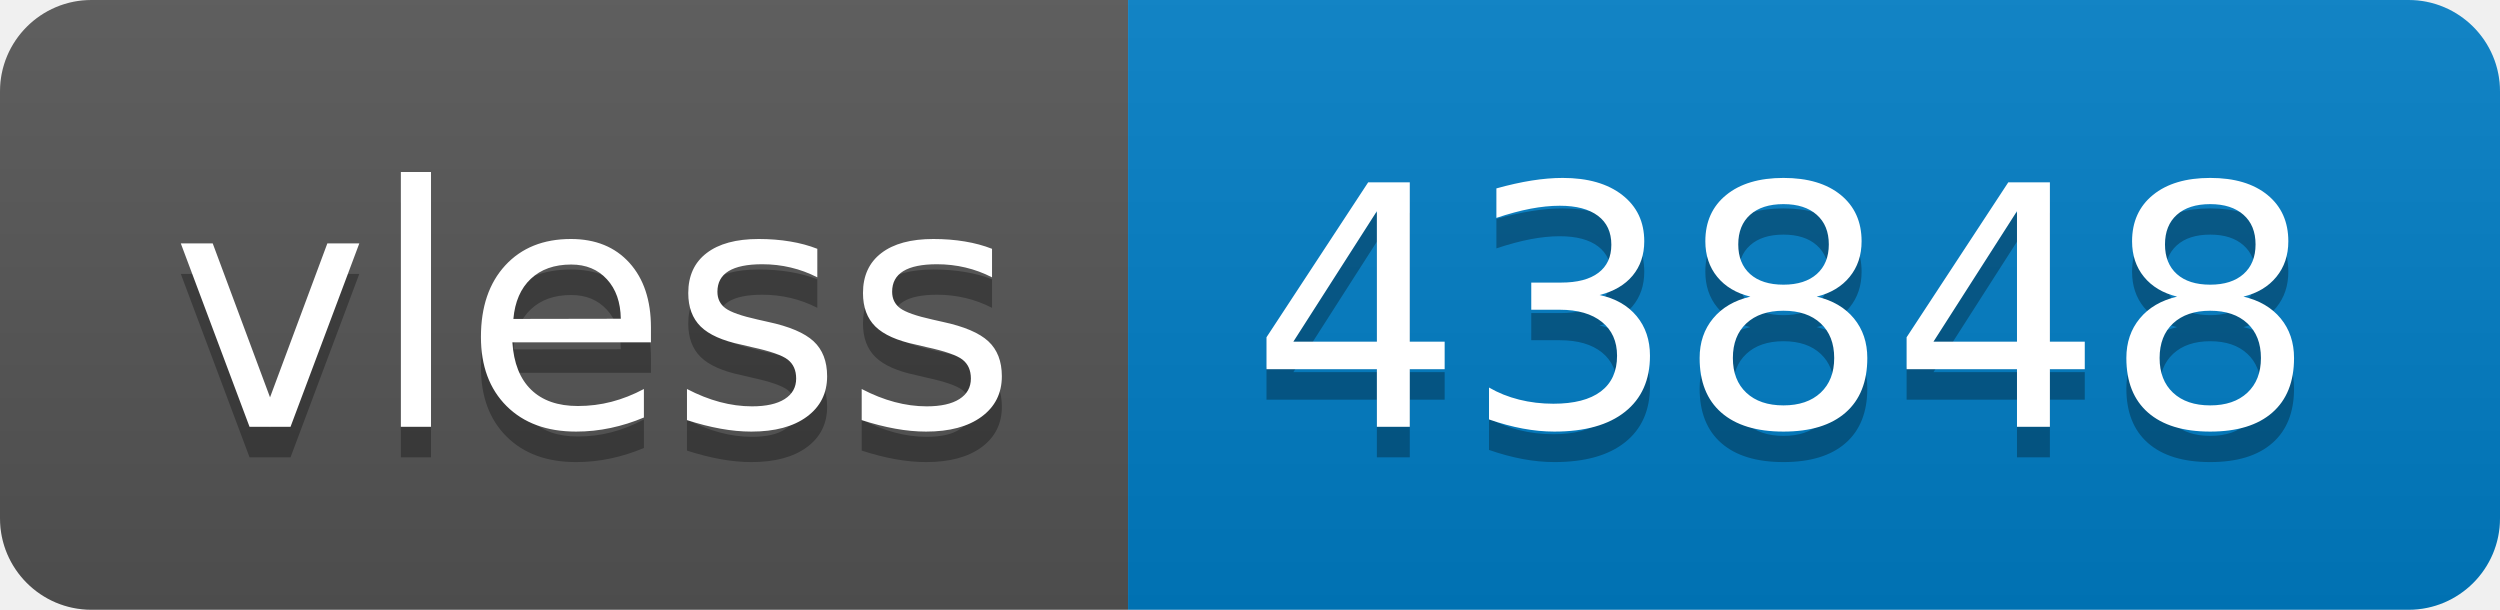
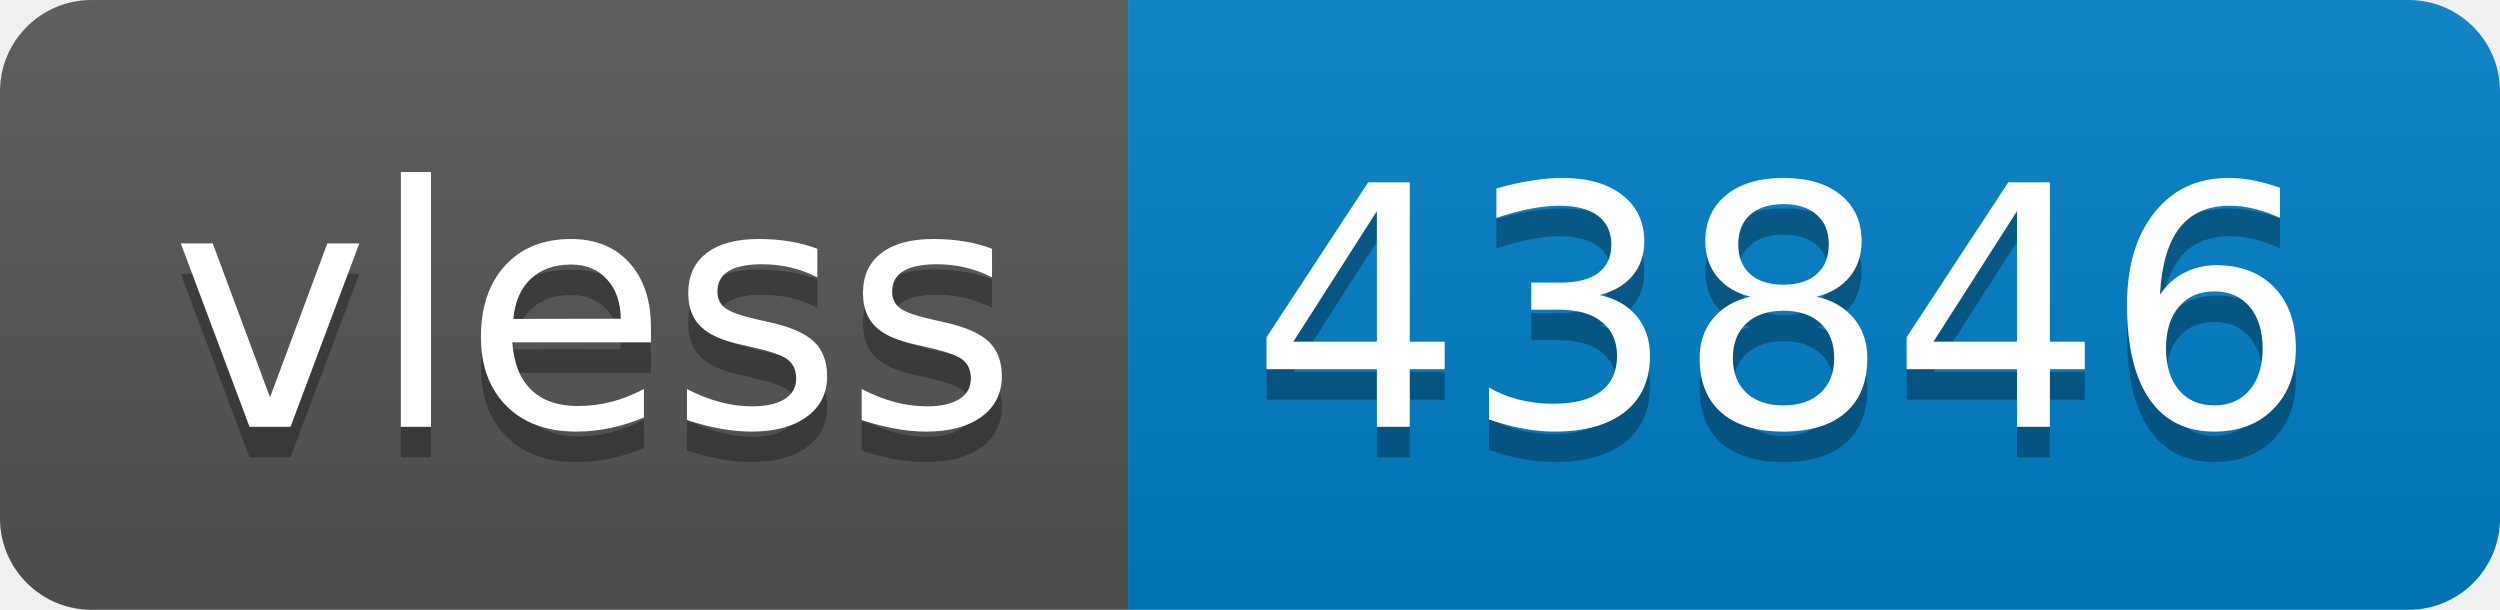
- <svg xmlns="http://www.w3.org/2000/svg" width="82" height="20" role="img" aria-label="vless: 43848">
+ <svg xmlns="http://www.w3.org/2000/svg" width="82" height="20" role="img" aria-label="vless: 43846">
  <linearGradient id="s" x2="0" y2="100%">
    <stop offset="0" stop-color="#bbb" stop-opacity=".1" />
    <stop offset="1" stop-opacity=".1" />
  </linearGradient>
  <clipPath id="r">
    <rect width="82" height="20" rx="3" fill="#fff" />
  </clipPath>
  <g clip-path="url(#r)">
    <rect width="37" height="20" fill="#555" />
    <rect x="37" width="45" height="20" fill="#007ec6" />
    <rect width="82" height="20" fill="url(#s)" />
  </g>
  <g fill="#fff" text-anchor="middle" font-family="Verdana,Geneva,DejaVu Sans,sans-serif" text-rendering="geometricPrecision" font-size="110">
    <text aria-hidden="true" x="195" y="150" fill="#010101" fill-opacity=".3" transform="scale(.1)" textLength="270">vless</text>
    <text x="195" y="140" transform="scale(.1)" fill="#fff" textLength="270">vless</text>
-     <text aria-hidden="true" x="585" y="150" fill="#010101" fill-opacity=".3" transform="scale(.1)" textLength="350">43848</text>
-     <text x="585" y="140" transform="scale(.1)" fill="#fff" textLength="350">43848</text>
+     <text aria-hidden="true" x="585" y="150" fill="#010101" fill-opacity=".3" transform="scale(.1)" textLength="350">43846</text>
+     <text x="585" y="140" transform="scale(.1)" fill="#fff" textLength="350">43846</text>
  </g>
</svg>
